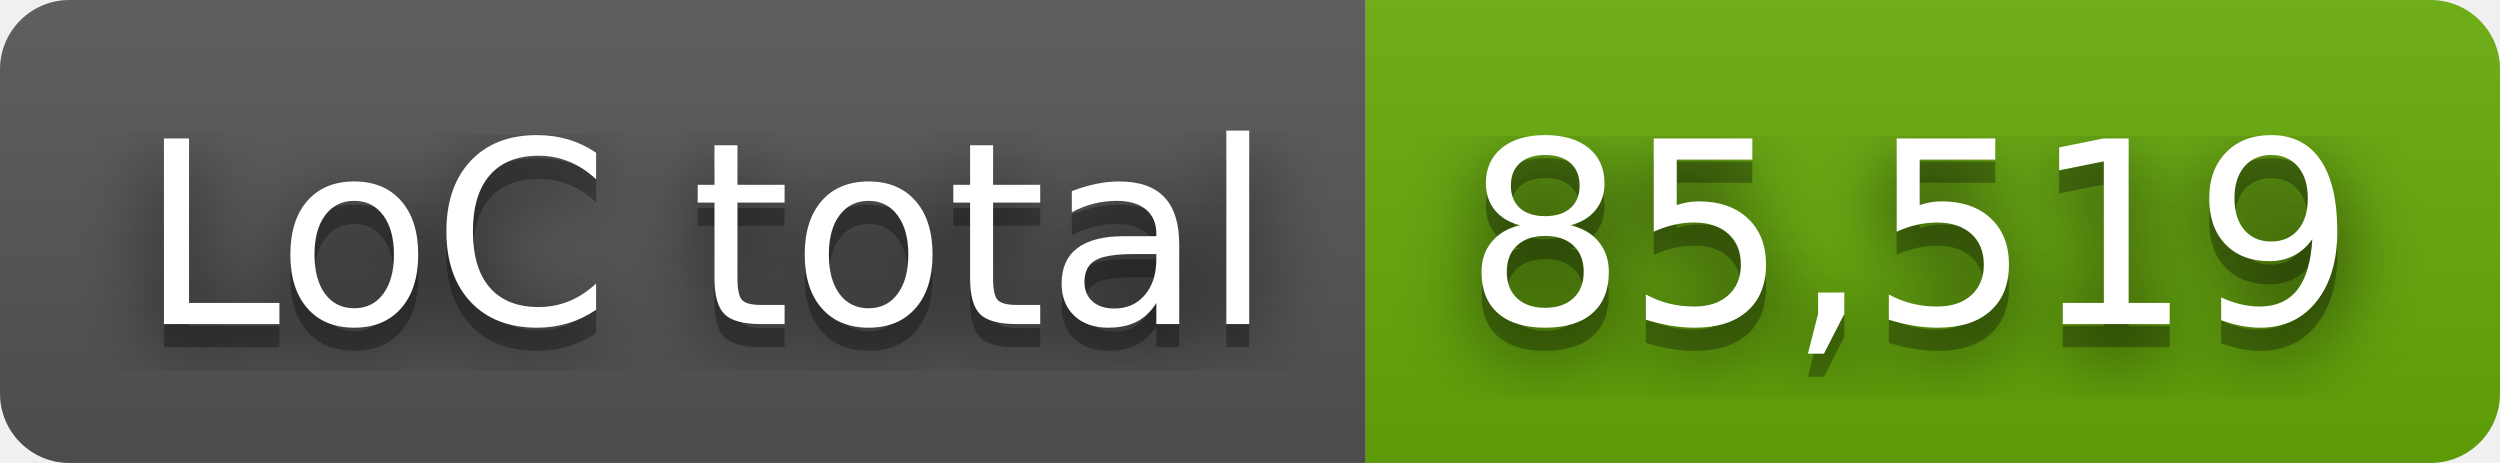
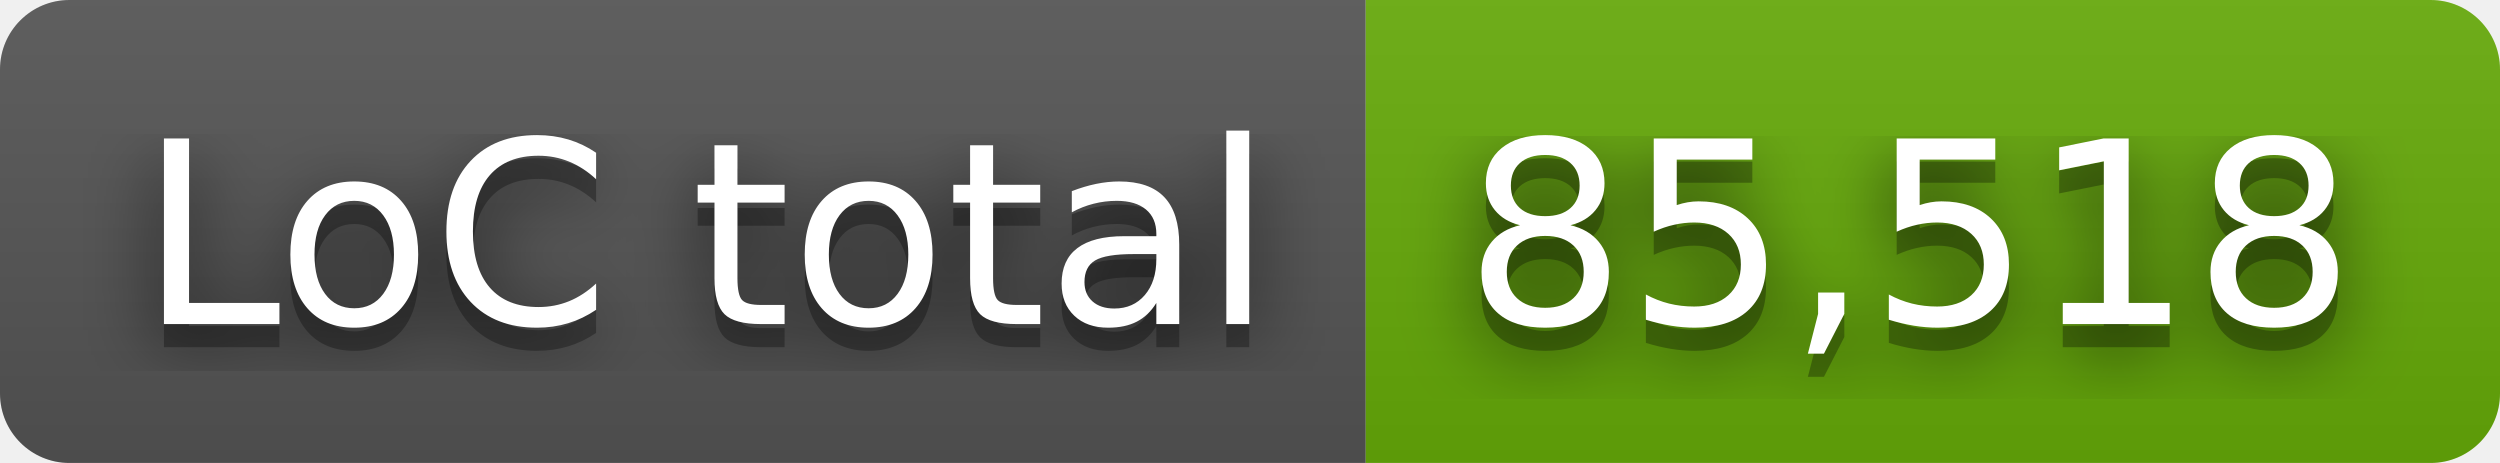
- <svg xmlns="http://www.w3.org/2000/svg" width="108" height="20" role="img" aria-label="LoC total: 85,519">
+ <svg xmlns="http://www.w3.org/2000/svg" width="108" height="20" role="img" aria-label="LoC total: 85,518">
  <filter id="blur">
    <feGaussianBlur stdDeviation="16" />
  </filter>
  <linearGradient id="s" x2="0" y2="100%">
    <stop offset="0" stop-color="#bbb" stop-opacity=".1" />
    <stop offset="1" stop-opacity=".1" />
  </linearGradient>
  <clipPath id="r">
    <rect width="108" height="20" rx="3" />
  </clipPath>
  <g clip-path="url(#r)">
    <rect width="59" height="20" fill="#555" />
    <rect x="59" width="49" height="20" fill="#67ac09" />
    <rect width="108" height="20" fill="url(#s)" />
  </g>
  <g fill="#fff" text-anchor="middle" font-family="Verdana,Geneva,DejaVu Sans,sans-serif" text-rendering="geometricPrecision" font-size="110">
    <g transform="scale(.1)">
      <g aria-hidden="true" fill="#010101">
        <text x="305" y="150" fill-opacity=".8" filter="url(#blur)" textLength="490">LoC total</text>
        <text x="305" y="150" fill-opacity=".3" textLength="490">LoC total</text>
      </g>
      <text x="305" y="140" textLength="490">LoC total</text>
    </g>
    <g transform="scale(.1)">
      <g aria-hidden="true" fill="#010101">
-         <text x="825" y="150" fill-opacity=".8" filter="url(#blur)" textLength="390">85,519</text>
-         <text x="825" y="150" fill-opacity=".3" textLength="390">85,519</text>
+         <text x="825" y="150" fill-opacity=".8" filter="url(#blur)" textLength="390">85,518</text>
+         <text x="825" y="150" fill-opacity=".3" textLength="390">85,518</text>
      </g>
-       <text x="825" y="140" textLength="390">85,519</text>
+       <text x="825" y="140" textLength="390">85,518</text>
    </g>
  </g>
</svg>
